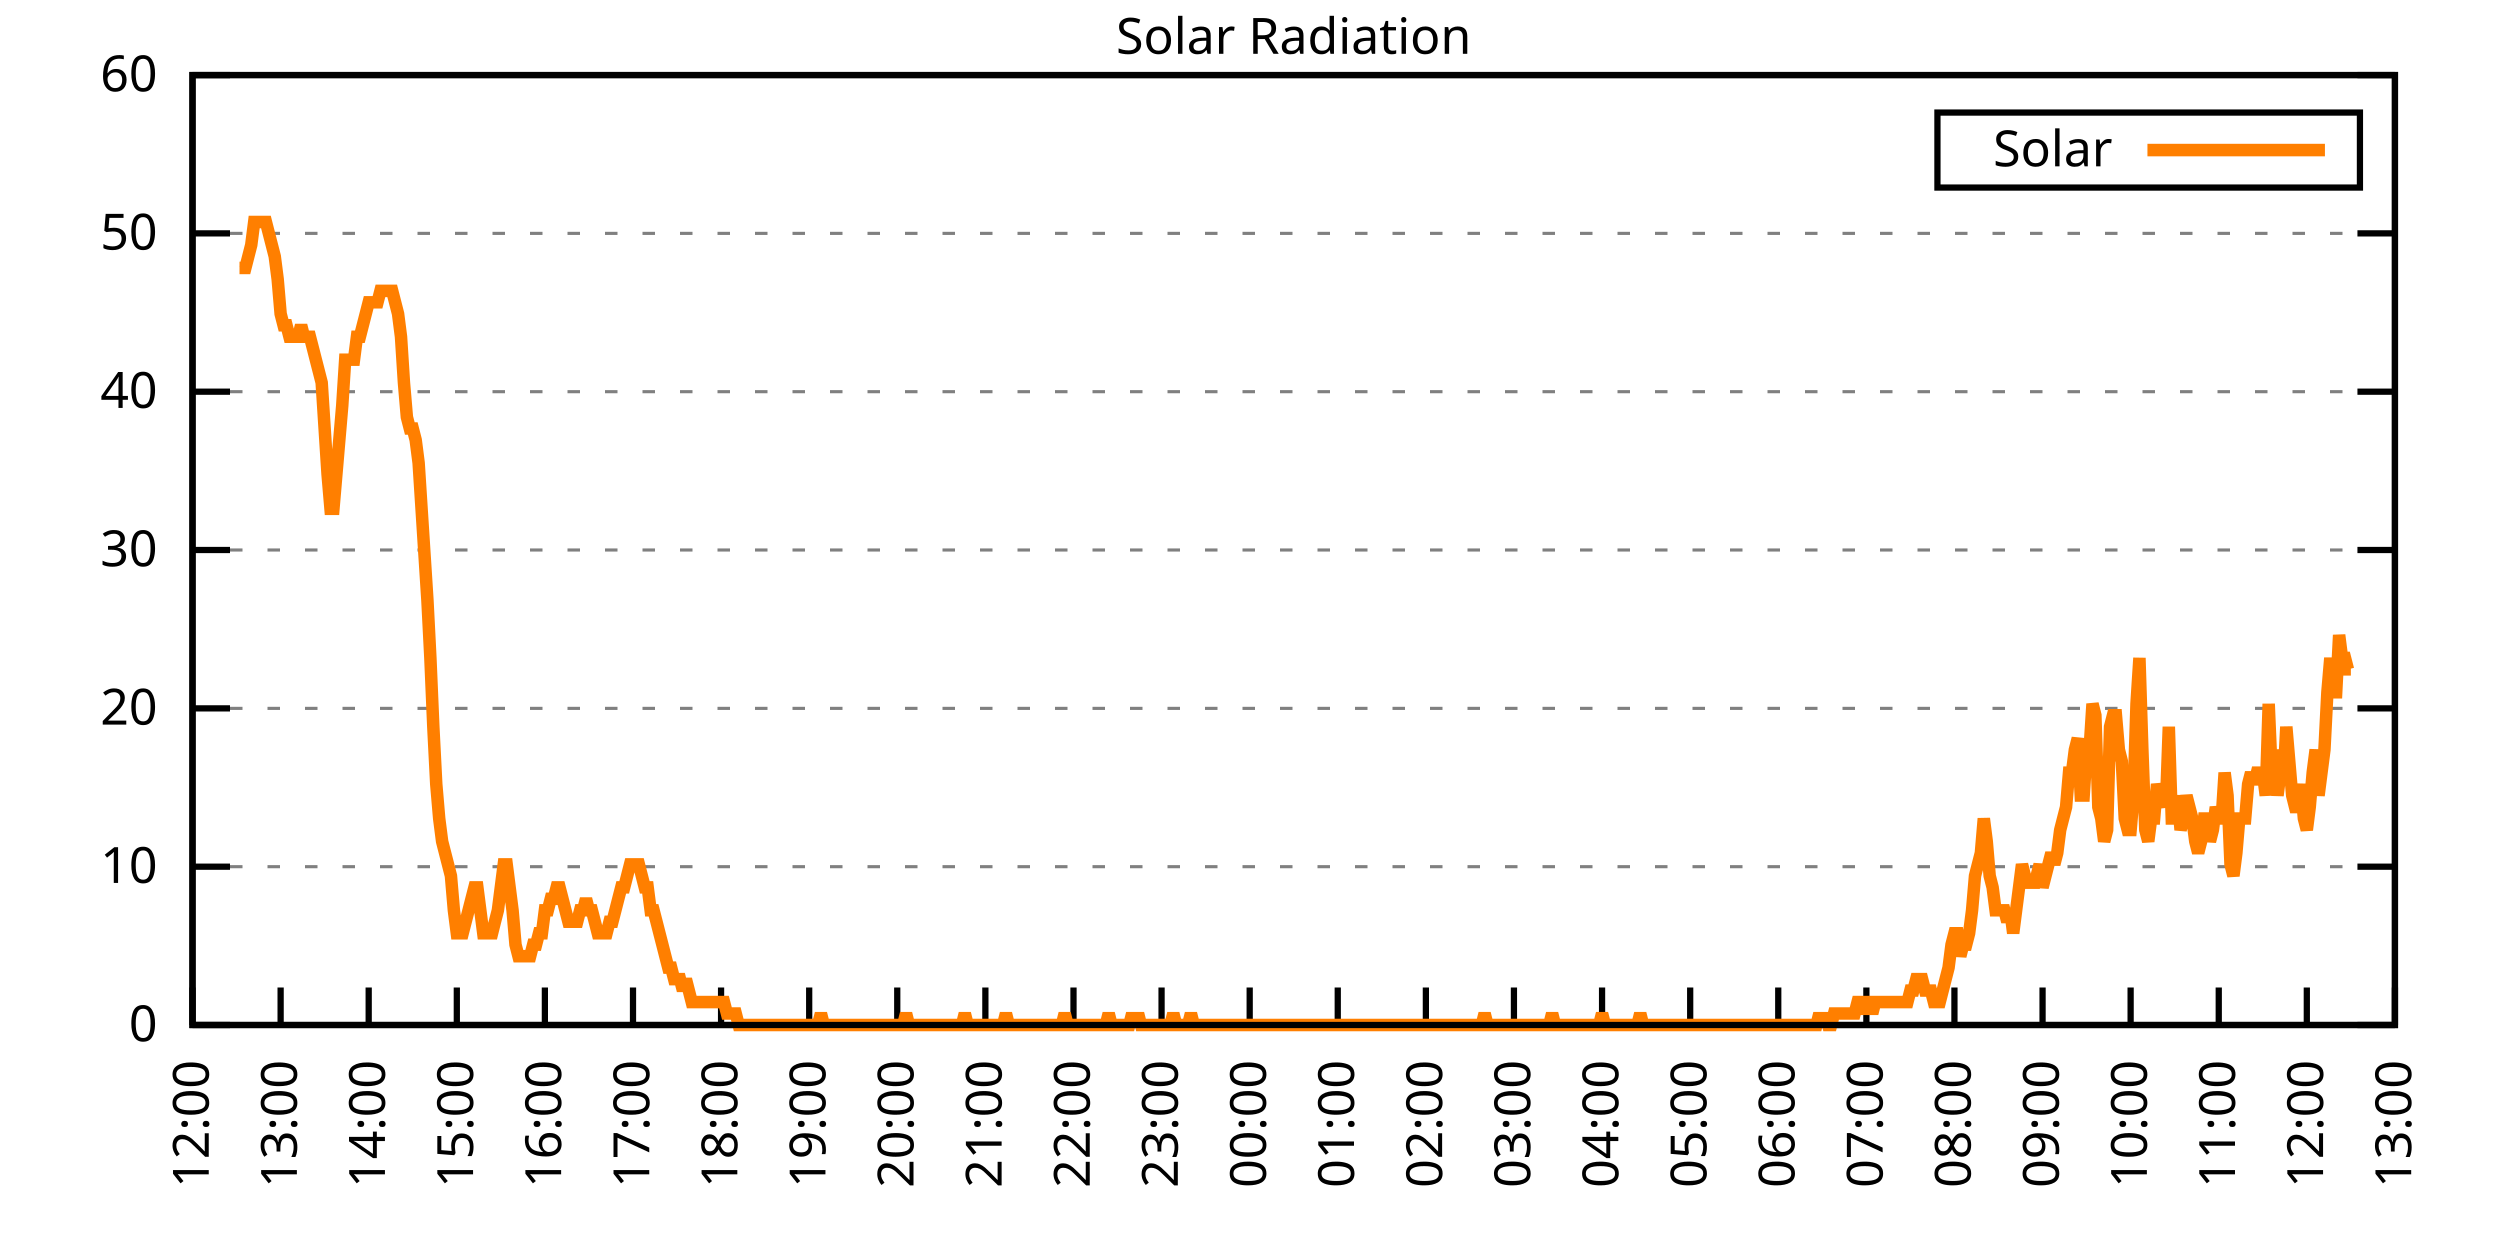
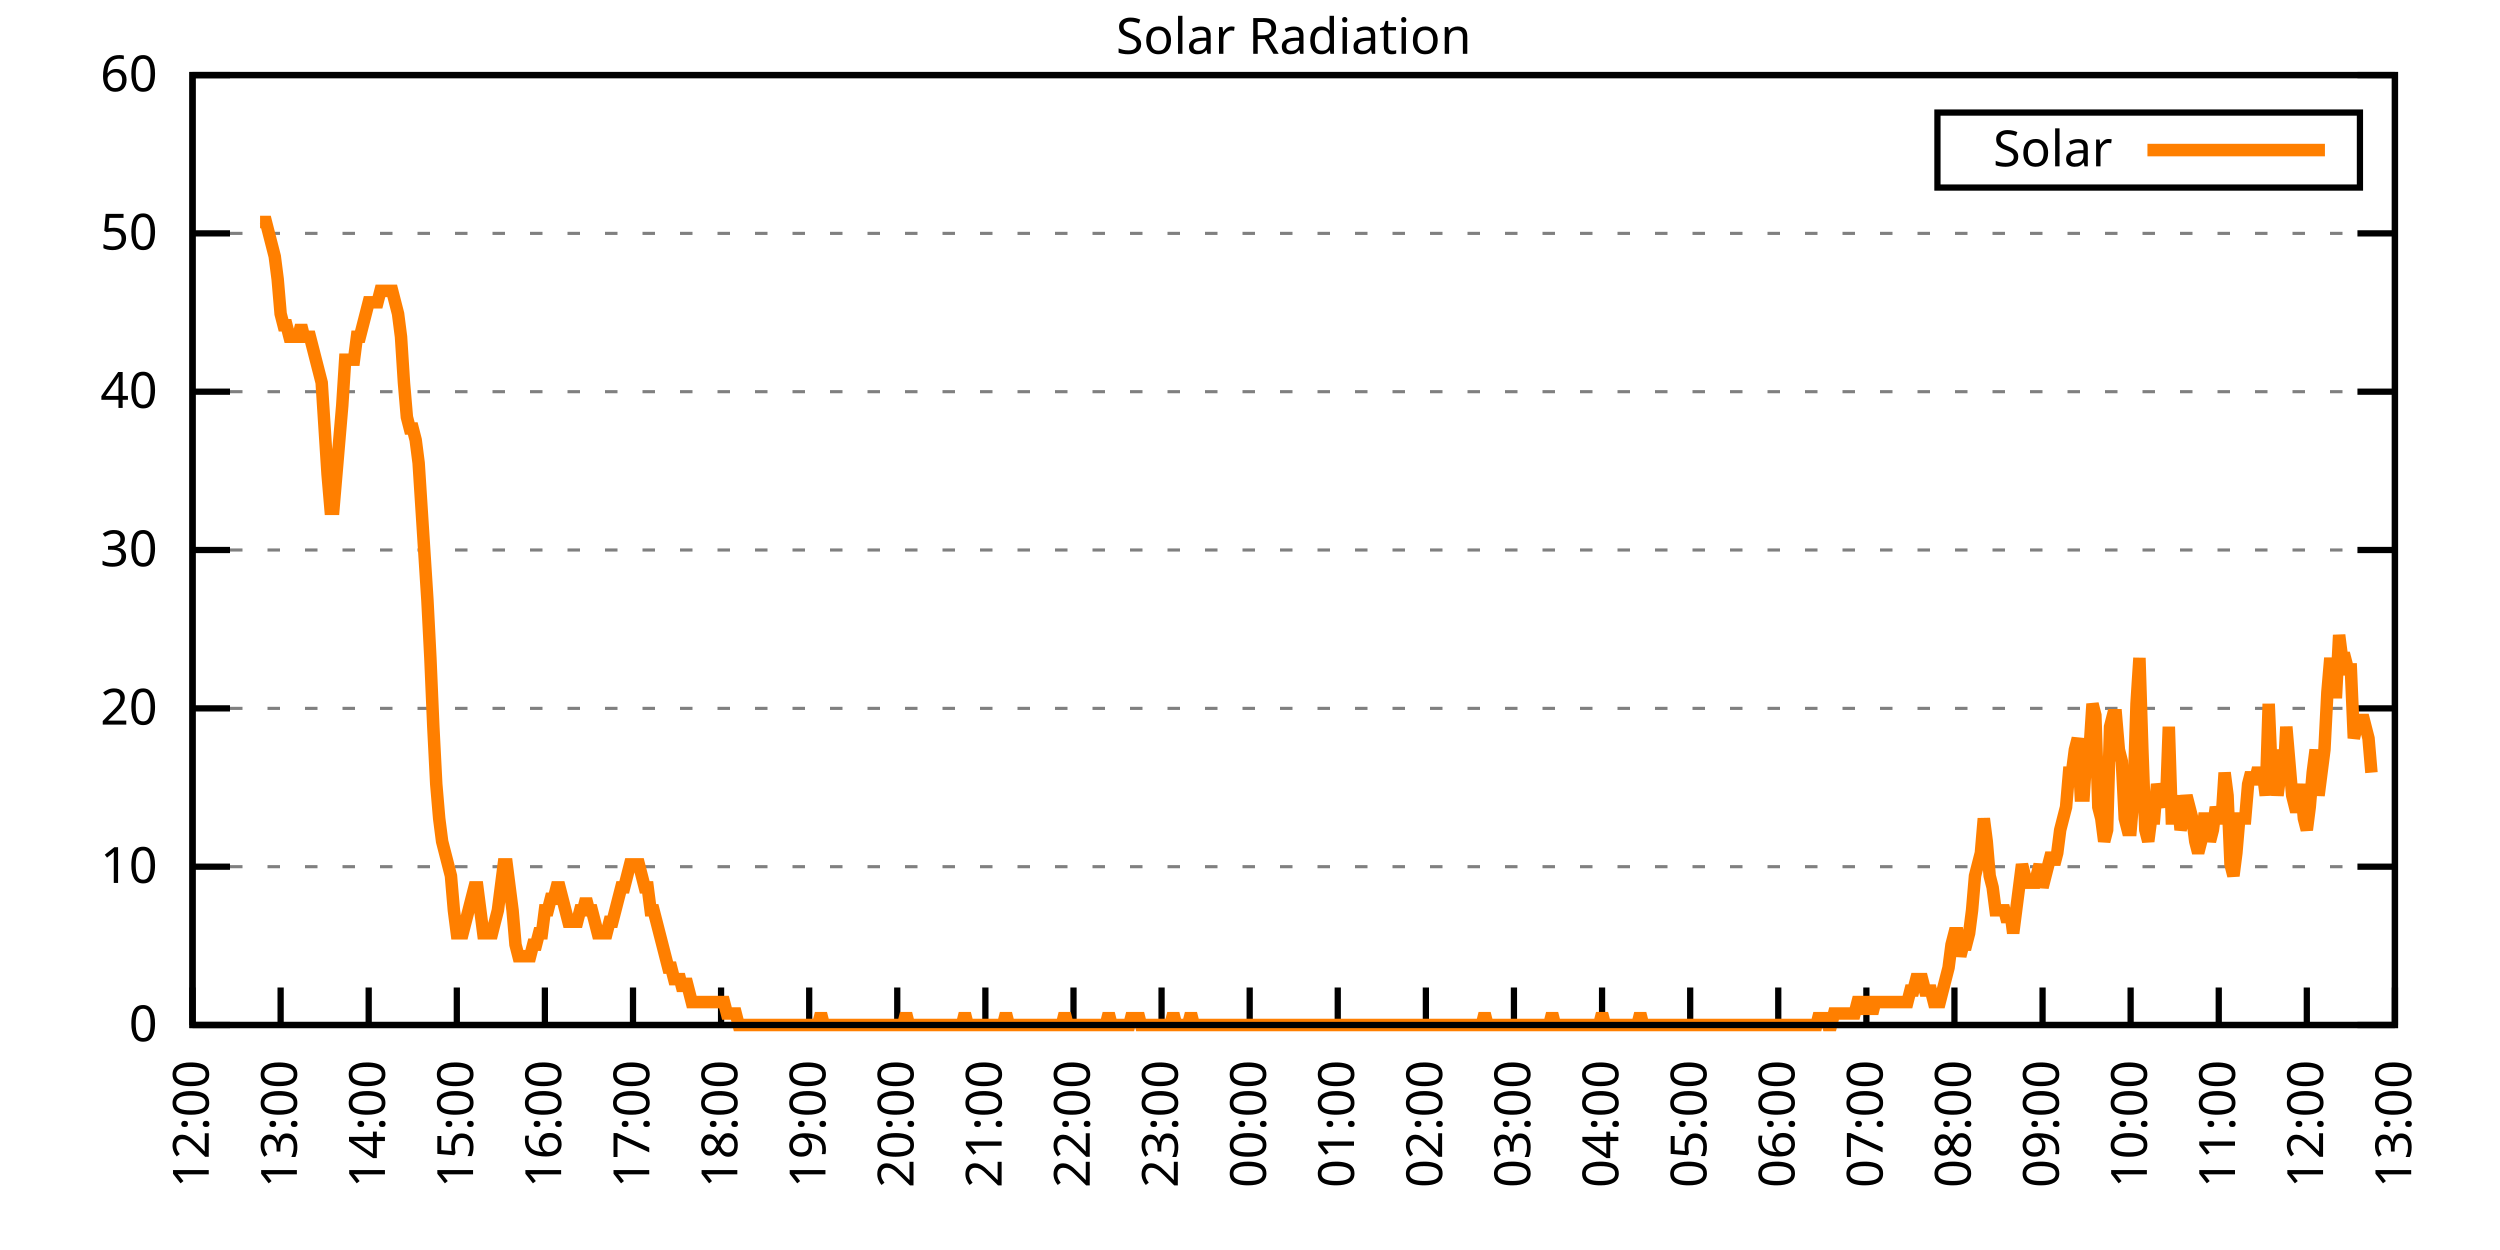
<svg xmlns="http://www.w3.org/2000/svg" xmlns:xlink="http://www.w3.org/1999/xlink" width="400" height="200" viewBox="0 0 400 200">
  <g id="gnuplot_canvas">
    <rect x="0" y="0" width="400" height="200" fill="none" />
    <defs>
      <circle id="gpDot" r="0.5" stroke-width="0.5" stroke="currentColor" />
      <path id="gpPt0" stroke-width="0.333" stroke="currentColor" d="M-1,0 h2 M0,-1 v2" />
      <path id="gpPt1" stroke-width="0.333" stroke="currentColor" d="M-1,-1 L1,1 M1,-1 L-1,1" />
      <path id="gpPt2" stroke-width="0.333" stroke="currentColor" d="M-1,0 L1,0 M0,-1 L0,1 M-1,-1 L1,1 M-1,1 L1,-1" />
      <rect id="gpPt3" stroke-width="0.333" stroke="currentColor" x="-1" y="-1" width="2" height="2" />
      <rect id="gpPt4" stroke-width="0.333" stroke="currentColor" fill="currentColor" x="-1" y="-1" width="2" height="2" />
      <circle id="gpPt5" stroke-width="0.333" stroke="currentColor" cx="0" cy="0" r="1" />
      <use xlink:href="#gpPt5" id="gpPt6" fill="currentColor" stroke="none" />
      <path id="gpPt7" stroke-width="0.333" stroke="currentColor" d="M0,-1.33 L-1.33,0.67 L1.33,0.67 z" />
      <use xlink:href="#gpPt7" id="gpPt8" fill="currentColor" stroke="none" />
      <use xlink:href="#gpPt7" id="gpPt9" stroke="currentColor" transform="rotate(180)" />
      <use xlink:href="#gpPt9" id="gpPt10" fill="currentColor" stroke="none" />
      <use xlink:href="#gpPt3" id="gpPt11" stroke="currentColor" transform="rotate(45)" />
      <use xlink:href="#gpPt11" id="gpPt12" fill="currentColor" stroke="none" />
      <path id="gpPt13" stroke-width="0.333" stroke="currentColor" d="M0,1.330 L1.265,0.411 L0.782,-1.067 L-0.782,-1.076 L-1.265,0.411 z" />
      <use xlink:href="#gpPt13" id="gpPt14" fill="currentColor" stroke="none" />
      <filter id="textbox" filterUnits="objectBoundingBox" x="0" y="0" height="1" width="1">
        <feFlood flood-color="white" flood-opacity="1" result="bgnd" />
        <feComposite in="SourceGraphic" in2="bgnd" operator="atop" />
      </filter>
      <filter id="greybox" filterUnits="objectBoundingBox" x="0" y="0" height="1" width="1">
        <feFlood flood-color="lightgrey" flood-opacity="1" result="grey" />
        <feComposite in="SourceGraphic" in2="grey" operator="atop" />
      </filter>
    </defs>
    <g fill="none" color="white" stroke="currentColor" stroke-width="1.00" stroke-linecap="butt" stroke-linejoin="miter">
</g>
    <g fill="none" color="black" stroke="currentColor" stroke-width="1.00" stroke-linecap="butt" stroke-linejoin="miter">
      <g stroke="none" shape-rendering="crispEdges">
        <polygon fill="rgb(255, 255, 255)" points="30.80,164.00 383.18,164.00 383.18,12.02 30.80,12.02 " />
      </g>
    </g>
    <g fill="none" color="black" stroke="currentColor" stroke-width="1.00" stroke-linecap="butt" stroke-linejoin="miter">
</g>
    <g fill="none" color="black" stroke="black" stroke-width="0.50" stroke-linecap="butt" stroke-linejoin="miter">
</g>
    <g fill="none" color="gray" stroke="currentColor" stroke-width="0.50" stroke-linecap="butt" stroke-linejoin="miter">
      <path stroke="gray" stroke-dasharray="2,4" class="gridline" d="M30.80,164.00 L383.19,164.00  " />
    </g>
    <g fill="none" color="gray" stroke="gray" stroke-width="1.00" stroke-linecap="butt" stroke-linejoin="miter">
</g>
    <g fill="none" color="black" stroke="currentColor" stroke-width="1.00" stroke-linecap="butt" stroke-linejoin="miter">
      <path stroke="black" d="M30.80,164.00 L36.80,164.00 M383.19,164.00 L377.19,164.00  " />
      <g transform="translate(25.20,166.60)" stroke="none" fill="black" font-family="Sans" font-size="8.00" text-anchor="end">
        <text>
          <tspan font-family="Sans"> 0</tspan>
        </text>
      </g>
    </g>
    <g fill="none" color="black" stroke="currentColor" stroke-width="1.00" stroke-linecap="butt" stroke-linejoin="miter">
</g>
    <g fill="none" color="black" stroke="black" stroke-width="0.50" stroke-linecap="butt" stroke-linejoin="miter">
</g>
    <g fill="none" color="gray" stroke="currentColor" stroke-width="0.50" stroke-linecap="butt" stroke-linejoin="miter">
      <path stroke="gray" stroke-dasharray="2,4" class="gridline" d="M30.80,138.67 L383.19,138.67  " />
    </g>
    <g fill="none" color="gray" stroke="gray" stroke-width="1.00" stroke-linecap="butt" stroke-linejoin="miter">
</g>
    <g fill="none" color="black" stroke="currentColor" stroke-width="1.00" stroke-linecap="butt" stroke-linejoin="miter">
      <path stroke="black" d="M30.80,138.67 L36.80,138.67 M383.19,138.67 L377.19,138.67  " />
      <g transform="translate(25.20,141.27)" stroke="none" fill="black" font-family="Sans" font-size="8.00" text-anchor="end">
        <text>
          <tspan font-family="Sans"> 10</tspan>
        </text>
      </g>
    </g>
    <g fill="none" color="black" stroke="currentColor" stroke-width="1.00" stroke-linecap="butt" stroke-linejoin="miter">
</g>
    <g fill="none" color="black" stroke="black" stroke-width="0.50" stroke-linecap="butt" stroke-linejoin="miter">
</g>
    <g fill="none" color="gray" stroke="currentColor" stroke-width="0.50" stroke-linecap="butt" stroke-linejoin="miter">
      <path stroke="gray" stroke-dasharray="2,4" class="gridline" d="M30.80,113.34 L383.19,113.34  " />
    </g>
    <g fill="none" color="gray" stroke="gray" stroke-width="1.00" stroke-linecap="butt" stroke-linejoin="miter">
</g>
    <g fill="none" color="black" stroke="currentColor" stroke-width="1.00" stroke-linecap="butt" stroke-linejoin="miter">
      <path stroke="black" d="M30.80,113.34 L36.80,113.34 M383.19,113.34 L377.19,113.34  " />
      <g transform="translate(25.20,115.94)" stroke="none" fill="black" font-family="Sans" font-size="8.00" text-anchor="end">
        <text>
          <tspan font-family="Sans"> 20</tspan>
        </text>
      </g>
    </g>
    <g fill="none" color="black" stroke="currentColor" stroke-width="1.00" stroke-linecap="butt" stroke-linejoin="miter">
</g>
    <g fill="none" color="black" stroke="black" stroke-width="0.50" stroke-linecap="butt" stroke-linejoin="miter">
</g>
    <g fill="none" color="gray" stroke="currentColor" stroke-width="0.50" stroke-linecap="butt" stroke-linejoin="miter">
      <path stroke="gray" stroke-dasharray="2,4" class="gridline" d="M30.80,88.00 L383.19,88.00  " />
    </g>
    <g fill="none" color="gray" stroke="gray" stroke-width="1.00" stroke-linecap="butt" stroke-linejoin="miter">
</g>
    <g fill="none" color="black" stroke="currentColor" stroke-width="1.00" stroke-linecap="butt" stroke-linejoin="miter">
      <path stroke="black" d="M30.80,88.00 L36.80,88.00 M383.19,88.00 L377.19,88.00  " />
      <g transform="translate(25.20,90.60)" stroke="none" fill="black" font-family="Sans" font-size="8.00" text-anchor="end">
        <text>
          <tspan font-family="Sans"> 30</tspan>
        </text>
      </g>
    </g>
    <g fill="none" color="black" stroke="currentColor" stroke-width="1.00" stroke-linecap="butt" stroke-linejoin="miter">
</g>
    <g fill="none" color="black" stroke="black" stroke-width="0.50" stroke-linecap="butt" stroke-linejoin="miter">
</g>
    <g fill="none" color="gray" stroke="currentColor" stroke-width="0.50" stroke-linecap="butt" stroke-linejoin="miter">
      <path stroke="gray" stroke-dasharray="2,4" class="gridline" d="M30.80,62.67 L383.19,62.67  " />
    </g>
    <g fill="none" color="gray" stroke="gray" stroke-width="1.00" stroke-linecap="butt" stroke-linejoin="miter">
</g>
    <g fill="none" color="black" stroke="currentColor" stroke-width="1.00" stroke-linecap="butt" stroke-linejoin="miter">
      <path stroke="black" d="M30.80,62.67 L36.80,62.67 M383.19,62.67 L377.19,62.67  " />
      <g transform="translate(25.20,65.27)" stroke="none" fill="black" font-family="Sans" font-size="8.00" text-anchor="end">
        <text>
          <tspan font-family="Sans"> 40</tspan>
        </text>
      </g>
    </g>
    <g fill="none" color="black" stroke="currentColor" stroke-width="1.00" stroke-linecap="butt" stroke-linejoin="miter">
</g>
    <g fill="none" color="black" stroke="black" stroke-width="0.50" stroke-linecap="butt" stroke-linejoin="miter">
</g>
    <g fill="none" color="gray" stroke="currentColor" stroke-width="0.50" stroke-linecap="butt" stroke-linejoin="miter">
      <path stroke="gray" stroke-dasharray="2,4" class="gridline" d="M30.80,37.34 L383.19,37.34  " />
    </g>
    <g fill="none" color="gray" stroke="gray" stroke-width="1.00" stroke-linecap="butt" stroke-linejoin="miter">
</g>
    <g fill="none" color="black" stroke="currentColor" stroke-width="1.00" stroke-linecap="butt" stroke-linejoin="miter">
      <path stroke="black" d="M30.80,37.34 L36.80,37.34 M383.19,37.34 L377.19,37.34  " />
      <g transform="translate(25.20,39.94)" stroke="none" fill="black" font-family="Sans" font-size="8.00" text-anchor="end">
        <text>
          <tspan font-family="Sans"> 50</tspan>
        </text>
      </g>
    </g>
    <g fill="none" color="black" stroke="currentColor" stroke-width="1.00" stroke-linecap="butt" stroke-linejoin="miter">
</g>
    <g fill="none" color="black" stroke="black" stroke-width="0.50" stroke-linecap="butt" stroke-linejoin="miter">
</g>
    <g fill="none" color="gray" stroke="currentColor" stroke-width="0.50" stroke-linecap="butt" stroke-linejoin="miter">
      <path stroke="gray" stroke-dasharray="2,4" class="gridline" d="M30.80,12.01 L383.19,12.01  " />
    </g>
    <g fill="none" color="gray" stroke="gray" stroke-width="1.00" stroke-linecap="butt" stroke-linejoin="miter">
</g>
    <g fill="none" color="black" stroke="currentColor" stroke-width="1.00" stroke-linecap="butt" stroke-linejoin="miter">
      <path stroke="black" d="M30.80,12.01 L36.80,12.01 M383.19,12.01 L377.19,12.01  " />
      <g transform="translate(25.20,14.61)" stroke="none" fill="black" font-family="Sans" font-size="8.00" text-anchor="end">
        <text>
          <tspan font-family="Sans"> 60</tspan>
        </text>
      </g>
    </g>
    <g fill="none" color="black" stroke="currentColor" stroke-width="1.00" stroke-linecap="butt" stroke-linejoin="miter">
      <path stroke="black" d="M30.80,164.00 L30.80,158.00  " />
      <g transform="translate(33.40,169.60) rotate(270.00)" stroke="none" fill="black" font-family="Sans" font-size="8.00" text-anchor="end">
        <text>
          <tspan font-family="Sans">12:00</tspan>
        </text>
      </g>
    </g>
    <g fill="none" color="black" stroke="currentColor" stroke-width="1.00" stroke-linecap="butt" stroke-linejoin="miter">
      <path stroke="black" d="M44.90,164.00 L44.90,158.00  " />
      <g transform="translate(47.50,169.60) rotate(270.00)" stroke="none" fill="black" font-family="Sans" font-size="8.00" text-anchor="end">
        <text>
          <tspan font-family="Sans">13:00</tspan>
        </text>
      </g>
    </g>
    <g fill="none" color="black" stroke="currentColor" stroke-width="1.00" stroke-linecap="butt" stroke-linejoin="miter">
      <path stroke="black" d="M58.99,164.00 L58.99,158.00  " />
      <g transform="translate(61.59,169.60) rotate(270.00)" stroke="none" fill="black" font-family="Sans" font-size="8.00" text-anchor="end">
        <text>
          <tspan font-family="Sans">14:00</tspan>
        </text>
      </g>
    </g>
    <g fill="none" color="black" stroke="currentColor" stroke-width="1.00" stroke-linecap="butt" stroke-linejoin="miter">
      <path stroke="black" d="M73.09,164.00 L73.09,158.00  " />
      <g transform="translate(75.69,169.60) rotate(270.00)" stroke="none" fill="black" font-family="Sans" font-size="8.00" text-anchor="end">
        <text>
          <tspan font-family="Sans">15:00</tspan>
        </text>
      </g>
    </g>
    <g fill="none" color="black" stroke="currentColor" stroke-width="1.00" stroke-linecap="butt" stroke-linejoin="miter">
      <path stroke="black" d="M87.18,164.00 L87.18,158.00  " />
      <g transform="translate(89.78,169.60) rotate(270.00)" stroke="none" fill="black" font-family="Sans" font-size="8.00" text-anchor="end">
        <text>
          <tspan font-family="Sans">16:00</tspan>
        </text>
      </g>
    </g>
    <g fill="none" color="black" stroke="currentColor" stroke-width="1.00" stroke-linecap="butt" stroke-linejoin="miter">
      <path stroke="black" d="M101.28,164.00 L101.28,158.00  " />
      <g transform="translate(103.88,169.60) rotate(270.00)" stroke="none" fill="black" font-family="Sans" font-size="8.00" text-anchor="end">
        <text>
          <tspan font-family="Sans">17:00</tspan>
        </text>
      </g>
    </g>
    <g fill="none" color="black" stroke="currentColor" stroke-width="1.00" stroke-linecap="butt" stroke-linejoin="miter">
      <path stroke="black" d="M115.37,164.00 L115.37,158.00  " />
      <g transform="translate(117.97,169.60) rotate(270.00)" stroke="none" fill="black" font-family="Sans" font-size="8.00" text-anchor="end">
        <text>
          <tspan font-family="Sans">18:00</tspan>
        </text>
      </g>
    </g>
    <g fill="none" color="black" stroke="currentColor" stroke-width="1.00" stroke-linecap="butt" stroke-linejoin="miter">
      <path stroke="black" d="M129.47,164.00 L129.47,158.00  " />
      <g transform="translate(132.07,169.60) rotate(270.00)" stroke="none" fill="black" font-family="Sans" font-size="8.00" text-anchor="end">
        <text>
          <tspan font-family="Sans">19:00</tspan>
        </text>
      </g>
    </g>
    <g fill="none" color="black" stroke="currentColor" stroke-width="1.00" stroke-linecap="butt" stroke-linejoin="miter">
      <path stroke="black" d="M143.56,164.00 L143.56,158.00  " />
      <g transform="translate(146.16,169.60) rotate(270.00)" stroke="none" fill="black" font-family="Sans" font-size="8.00" text-anchor="end">
        <text>
          <tspan font-family="Sans">20:00</tspan>
        </text>
      </g>
    </g>
    <g fill="none" color="black" stroke="currentColor" stroke-width="1.00" stroke-linecap="butt" stroke-linejoin="miter">
      <path stroke="black" d="M157.66,164.00 L157.66,158.00  " />
      <g transform="translate(160.26,169.60) rotate(270.00)" stroke="none" fill="black" font-family="Sans" font-size="8.00" text-anchor="end">
        <text>
          <tspan font-family="Sans">21:00</tspan>
        </text>
      </g>
    </g>
    <g fill="none" color="black" stroke="currentColor" stroke-width="1.00" stroke-linecap="butt" stroke-linejoin="miter">
      <path stroke="black" d="M171.76,164.00 L171.76,158.00  " />
      <g transform="translate(174.36,169.60) rotate(270.00)" stroke="none" fill="black" font-family="Sans" font-size="8.00" text-anchor="end">
        <text>
          <tspan font-family="Sans">22:00</tspan>
        </text>
      </g>
    </g>
    <g fill="none" color="black" stroke="currentColor" stroke-width="1.00" stroke-linecap="butt" stroke-linejoin="miter">
      <path stroke="black" d="M185.85,164.00 L185.85,158.00  " />
      <g transform="translate(188.45,169.60) rotate(270.00)" stroke="none" fill="black" font-family="Sans" font-size="8.00" text-anchor="end">
        <text>
          <tspan font-family="Sans">23:00</tspan>
        </text>
      </g>
    </g>
    <g fill="none" color="black" stroke="currentColor" stroke-width="1.00" stroke-linecap="butt" stroke-linejoin="miter">
      <path stroke="black" d="M199.95,164.00 L199.95,158.00  " />
      <g transform="translate(202.55,169.60) rotate(270.00)" stroke="none" fill="black" font-family="Sans" font-size="8.00" text-anchor="end">
        <text>
          <tspan font-family="Sans">00:00</tspan>
        </text>
      </g>
    </g>
    <g fill="none" color="black" stroke="currentColor" stroke-width="1.00" stroke-linecap="butt" stroke-linejoin="miter">
      <path stroke="black" d="M214.04,164.00 L214.04,158.00  " />
      <g transform="translate(216.64,169.60) rotate(270.00)" stroke="none" fill="black" font-family="Sans" font-size="8.00" text-anchor="end">
        <text>
          <tspan font-family="Sans">01:00</tspan>
        </text>
      </g>
    </g>
    <g fill="none" color="black" stroke="currentColor" stroke-width="1.00" stroke-linecap="butt" stroke-linejoin="miter">
      <path stroke="black" d="M228.14,164.00 L228.14,158.00  " />
      <g transform="translate(230.74,169.60) rotate(270.00)" stroke="none" fill="black" font-family="Sans" font-size="8.00" text-anchor="end">
        <text>
          <tspan font-family="Sans">02:00</tspan>
        </text>
      </g>
    </g>
    <g fill="none" color="black" stroke="currentColor" stroke-width="1.00" stroke-linecap="butt" stroke-linejoin="miter">
      <path stroke="black" d="M242.23,164.00 L242.23,158.00  " />
      <g transform="translate(244.83,169.60) rotate(270.00)" stroke="none" fill="black" font-family="Sans" font-size="8.00" text-anchor="end">
        <text>
          <tspan font-family="Sans">03:00</tspan>
        </text>
      </g>
    </g>
    <g fill="none" color="black" stroke="currentColor" stroke-width="1.00" stroke-linecap="butt" stroke-linejoin="miter">
      <path stroke="black" d="M256.33,164.00 L256.33,158.00  " />
      <g transform="translate(258.93,169.60) rotate(270.00)" stroke="none" fill="black" font-family="Sans" font-size="8.00" text-anchor="end">
        <text>
          <tspan font-family="Sans">04:00</tspan>
        </text>
      </g>
    </g>
    <g fill="none" color="black" stroke="currentColor" stroke-width="1.00" stroke-linecap="butt" stroke-linejoin="miter">
      <path stroke="black" d="M270.43,164.00 L270.43,158.00  " />
      <g transform="translate(273.03,169.60) rotate(270.00)" stroke="none" fill="black" font-family="Sans" font-size="8.00" text-anchor="end">
        <text>
          <tspan font-family="Sans">05:00</tspan>
        </text>
      </g>
    </g>
    <g fill="none" color="black" stroke="currentColor" stroke-width="1.00" stroke-linecap="butt" stroke-linejoin="miter">
      <path stroke="black" d="M284.52,164.00 L284.52,158.00  " />
      <g transform="translate(287.12,169.60) rotate(270.00)" stroke="none" fill="black" font-family="Sans" font-size="8.00" text-anchor="end">
        <text>
          <tspan font-family="Sans">06:00</tspan>
        </text>
      </g>
    </g>
    <g fill="none" color="black" stroke="currentColor" stroke-width="1.00" stroke-linecap="butt" stroke-linejoin="miter">
      <path stroke="black" d="M298.62,164.00 L298.62,158.00  " />
      <g transform="translate(301.22,169.60) rotate(270.00)" stroke="none" fill="black" font-family="Sans" font-size="8.00" text-anchor="end">
        <text>
          <tspan font-family="Sans">07:00</tspan>
        </text>
      </g>
    </g>
    <g fill="none" color="black" stroke="currentColor" stroke-width="1.00" stroke-linecap="butt" stroke-linejoin="miter">
      <path stroke="black" d="M312.71,164.00 L312.71,158.00  " />
      <g transform="translate(315.31,169.60) rotate(270.00)" stroke="none" fill="black" font-family="Sans" font-size="8.00" text-anchor="end">
        <text>
          <tspan font-family="Sans">08:00</tspan>
        </text>
      </g>
    </g>
    <g fill="none" color="black" stroke="currentColor" stroke-width="1.00" stroke-linecap="butt" stroke-linejoin="miter">
      <path stroke="black" d="M326.81,164.00 L326.81,158.00  " />
      <g transform="translate(329.41,169.60) rotate(270.00)" stroke="none" fill="black" font-family="Sans" font-size="8.00" text-anchor="end">
        <text>
          <tspan font-family="Sans">09:00</tspan>
        </text>
      </g>
    </g>
    <g fill="none" color="black" stroke="currentColor" stroke-width="1.00" stroke-linecap="butt" stroke-linejoin="miter">
      <path stroke="black" d="M340.90,164.00 L340.90,158.00  " />
      <g transform="translate(343.50,169.60) rotate(270.00)" stroke="none" fill="black" font-family="Sans" font-size="8.00" text-anchor="end">
        <text>
          <tspan font-family="Sans">10:00</tspan>
        </text>
      </g>
    </g>
    <g fill="none" color="black" stroke="currentColor" stroke-width="1.00" stroke-linecap="butt" stroke-linejoin="miter">
      <path stroke="black" d="M355.00,164.00 L355.00,158.00  " />
      <g transform="translate(357.60,169.60) rotate(270.00)" stroke="none" fill="black" font-family="Sans" font-size="8.00" text-anchor="end">
        <text>
          <tspan font-family="Sans">11:00</tspan>
        </text>
      </g>
    </g>
    <g fill="none" color="black" stroke="currentColor" stroke-width="1.00" stroke-linecap="butt" stroke-linejoin="miter">
      <path stroke="black" d="M369.09,164.00 L369.09,158.00  " />
      <g transform="translate(371.69,169.60) rotate(270.00)" stroke="none" fill="black" font-family="Sans" font-size="8.00" text-anchor="end">
        <text>
          <tspan font-family="Sans">12:00</tspan>
        </text>
      </g>
    </g>
    <g fill="none" color="black" stroke="currentColor" stroke-width="1.00" stroke-linecap="butt" stroke-linejoin="miter">
      <path stroke="black" d="M383.19,164.00 L383.19,158.00  " />
      <g transform="translate(385.79,169.60) rotate(270.00)" stroke="none" fill="black" font-family="Sans" font-size="8.00" text-anchor="end">
        <text>
          <tspan font-family="Sans">13:00</tspan>
        </text>
      </g>
    </g>
    <g fill="none" color="black" stroke="currentColor" stroke-width="1.00" stroke-linecap="butt" stroke-linejoin="miter">
</g>
    <g fill="none" color="black" stroke="currentColor" stroke-width="1.00" stroke-linecap="butt" stroke-linejoin="miter">
      <path stroke="black" d="M30.80,12.01 L30.80,164.00 L383.19,164.00 L383.19,12.01 L30.80,12.01 Z  " />
    </g>
    <g fill="none" color="black" stroke="currentColor" stroke-width="1.00" stroke-linecap="butt" stroke-linejoin="miter">
</g>
    <g fill="none" color="black" stroke="currentColor" stroke-width="1.00" stroke-linecap="butt" stroke-linejoin="miter">
      <path stroke="black" d="M309.99,30.01 L309.99,18.01 L377.59,18.01 L377.59,30.01 L309.99,30.01 Z  " />
    </g>
    <g id="Solar_Radiation_plot_1">
      <g fill="none" color="white" stroke="black" stroke-width="2.00" stroke-linecap="butt" stroke-linejoin="miter">
</g>
      <g fill="none" color="black" stroke="currentColor" stroke-width="2.00" stroke-linecap="butt" stroke-linejoin="miter">
        <g transform="translate(337.99,26.61)" stroke="none" fill="black" font-family="Sans" font-size="8.00" text-anchor="end">
          <text>
            <tspan font-family="Sans">Solar</tspan>
          </text>
        </g>
      </g>
      <g fill="none" color="black" stroke="currentColor" stroke-width="2.00" stroke-linecap="butt" stroke-linejoin="miter">
-         <path stroke="rgb(255, 127,   0)" d="M343.59,24.01 L371.99,24.01 M38.32,42.87 L38.79,42.87 L39.26,42.87 L39.73,41.03 L40.20,39.19 L40.67,35.52   L41.14,35.52 L41.61,35.52 L42.08,35.52 L42.55,35.52 L43.02,37.36 L43.49,39.19 L43.96,41.03 L44.43,44.70   L44.90,50.21 L45.37,52.04 L45.84,52.04 L46.31,53.88 L46.78,53.88 L47.24,53.88 L47.71,53.88 L48.18,52.04   L48.65,53.88 L49.12,53.88 L49.59,53.88 L50.06,55.71 L50.53,57.55 L51.00,59.38 L51.47,61.22 L51.94,68.56   L52.41,75.90 L52.88,81.41 L53.35,81.41 L53.82,75.90 L54.29,70.40 L54.76,64.89 L55.23,57.55 L55.70,57.55   L56.17,57.55 L56.64,57.55 L57.11,53.88 L57.58,53.88 L58.05,52.04 L58.52,50.21 L58.99,48.37 L59.46,48.37   L59.93,48.37 L60.40,48.37 L60.87,46.54 L61.34,46.54 L61.81,46.54 L62.28,46.54 L62.75,46.54 L63.22,48.37   L63.69,50.21 L64.16,53.88 L64.63,61.22 L65.10,66.73 L65.57,68.56 L66.04,68.56 L66.51,70.40 L66.98,74.07   L67.45,81.41 L67.92,88.75 L68.39,96.09 L68.86,105.27 L69.33,116.28 L69.80,125.46 L70.27,130.96 L70.74,134.63   L71.21,136.47 L71.68,138.30 L72.15,140.14 L72.62,145.65 L73.09,149.32 L73.56,149.32 L74.03,149.32 L74.50,147.48   L74.97,145.65 L75.44,143.81 L75.91,141.98 L76.38,141.98 L76.85,145.65 L77.32,149.32 L77.79,149.32 L78.26,149.32   L78.73,149.32 L79.19,147.48 L79.66,145.65 L80.13,141.98 L80.60,138.30 L81.07,138.30 L81.54,141.98 L82.01,145.65   L82.48,151.15 L82.95,152.99 L83.42,152.99 L83.89,152.99 L84.36,152.99 L84.83,152.99 L85.30,151.15 L85.77,151.15   L86.24,149.32 L86.71,149.32 L87.18,145.65 L87.65,145.65 L88.12,143.81 L88.59,143.81 L89.06,141.98 L89.53,141.98   L90.00,143.81 L90.47,145.65 L90.94,147.48 L91.41,147.48 L91.88,147.48 L92.35,147.48 L92.82,145.65 L93.29,145.65   L93.76,143.81 L94.23,145.65 L94.70,145.65 L95.17,147.48 L95.64,149.32 L96.11,149.32 L96.58,149.32 L97.05,149.32   L97.52,147.48 L97.99,147.48 L98.46,145.65 L98.93,143.81 L99.40,141.98 L99.87,141.98 L100.34,140.14 L100.81,138.30   L101.28,138.30 L101.75,138.30 L102.22,138.30 L102.69,140.14 L103.16,141.98 L103.63,141.98 L104.10,145.65 L104.57,145.65   L105.04,147.48 L105.51,149.32 L105.98,151.15 L106.45,152.99 L106.92,154.82 L107.39,154.82 L107.86,156.66 L108.33,156.66   L108.80,156.66 L109.27,158.49 L109.74,156.66 L110.21,158.49 L110.68,160.33 L111.14,160.33 L111.61,160.33 L112.08,160.33   L112.55,160.33 L113.02,160.33 L113.49,160.33 L113.96,160.33 L114.43,160.33 L114.90,160.33 L115.37,160.33 L115.84,160.33   L116.31,162.16 L116.78,162.16 L117.25,162.16 L117.72,162.16 L118.19,164.00 L118.66,164.00 L119.13,164.00 L119.60,164.00   L120.07,164.00 L120.54,164.00 L121.01,164.00 L121.48,164.00 L121.95,164.00 L122.42,164.00 L122.89,164.00 L123.36,164.00   L123.83,164.00 L124.30,164.00 L124.77,164.00 L125.24,164.00 L125.71,164.00 L126.18,164.00 L126.65,164.00 L127.12,164.00   L127.59,164.00 L128.06,164.00 L128.53,164.00 L129.00,164.00 L129.47,164.00 L129.94,164.00 L130.41,164.00 L130.88,164.00   L131.35,162.16 L131.82,164.00 L132.29,164.00 L132.76,164.00 L133.23,164.00 L133.70,164.00 L134.17,164.00 L134.64,164.00   L135.11,164.00 L135.58,164.00 L136.05,164.00 L136.52,164.00 L136.99,164.00 L137.46,164.00 L137.93,164.00 L138.40,164.00   L138.87,164.00 L139.34,164.00 L139.81,164.00 L140.28,164.00 L140.75,164.00 L141.22,164.00 L141.69,164.00 L142.16,164.00   L142.63,164.00 L143.09,164.00 L143.56,164.00 L144.03,164.00 L144.50,164.00 L144.97,162.16 L145.44,164.00 L145.91,164.00   L146.38,164.00 L146.85,164.00 L147.32,164.00 L147.79,164.00 L148.26,164.00 L148.73,164.00 L149.20,164.00 L149.67,164.00   L150.14,164.00 L150.61,164.00 L151.08,164.00 L151.55,164.00 L152.02,164.00 L152.49,164.00 L152.96,164.00 L153.43,164.00   L153.90,164.00 L154.37,162.16 L154.84,164.00 L155.31,164.00 L155.78,164.00 L156.25,164.00 L156.72,164.00 L157.19,164.00   L157.66,164.00 L158.13,164.00 L158.60,164.00 L159.07,164.00 L159.54,164.00 L160.01,164.00 L160.48,164.00 L160.95,162.16   L161.42,164.00 L161.89,164.00 L162.36,164.00 L162.83,164.00 L163.30,164.00 L163.77,164.00 L164.24,164.00 L164.71,164.00   L165.18,164.00 L165.65,164.00 L166.12,164.00 L166.59,164.00 L167.06,164.00 L167.53,164.00 L168.00,164.00 L168.47,164.00   L168.94,164.00 L169.41,164.00 L169.88,164.00 L170.35,162.16 L170.82,164.00 L171.29,164.00 L171.76,164.00 L172.23,164.00   L172.70,164.00 L173.17,164.00 L173.64,164.00 L174.11,164.00 L174.58,164.00 L175.04,164.00 L175.51,164.00 L175.98,164.00   L176.45,164.00 L176.92,164.00 L177.39,162.16 L177.86,164.00 L178.33,164.00 L178.80,164.00 L179.27,164.00 L179.74,164.00   L180.21,164.00 L180.68,164.00 L181.15,162.16 L181.62,164.00 L182.09,162.16 L182.56,164.00 L183.03,164.00 L183.50,164.00   L183.97,164.00 L184.44,164.00 L184.91,164.00 L185.38,164.00 L185.85,164.00 L186.32,164.00 L186.79,164.00 L187.26,164.00   L187.73,162.16 L188.20,164.00 L188.67,164.00 L189.14,164.00 L189.61,164.00 L190.08,164.00 L190.55,162.16 L191.02,164.00   L191.49,164.00 L191.96,164.00 L192.43,164.00 L192.90,164.00 L193.37,164.00 L193.84,164.00 L194.31,164.00 L194.78,164.00   L195.25,164.00 L195.72,164.00 L196.19,164.00 L196.66,164.00 L197.13,164.00 L197.60,164.00 L198.07,164.00 L198.54,164.00   L199.01,164.00 L199.48,164.00 L199.95,164.00 L200.42,164.00 L200.89,164.00 L201.36,164.00 L201.83,164.00 L202.30,164.00   L202.77,164.00 L203.24,164.00 L203.71,164.00 L204.18,164.00 L204.65,164.00 L205.12,164.00 L205.59,164.00 L206.06,164.00   L206.53,164.00 L207.00,164.00 L207.46,164.00 L207.93,164.00 L208.40,164.00 L208.87,164.00 L209.34,164.00 L209.81,164.00   L210.28,164.00 L210.75,164.00 L211.22,164.00 L211.69,164.00 L212.16,164.00 L212.63,164.00 L213.10,164.00 L213.57,164.00   L214.04,164.00 L214.51,164.00 L214.98,164.00 L215.45,164.00 L215.92,164.00 L216.39,164.00 L216.86,164.00 L217.33,164.00   L217.80,164.00 L218.27,164.00 L218.74,164.00 L219.21,164.00 L219.68,164.00 L220.15,164.00 L220.62,164.00 L221.09,164.00   L221.56,164.00 L222.03,164.00 L222.50,164.00 L222.97,164.00 L223.44,164.00 L223.91,164.00 L224.38,164.00 L224.85,164.00   L225.32,164.00 L225.79,164.00 L226.26,164.00 L226.73,164.00 L227.20,164.00 L227.67,164.00 L228.14,164.00 L228.61,164.00   L229.08,164.00 L229.55,164.00 L230.02,164.00 L230.49,164.00 L230.96,164.00 L231.43,164.00 L231.90,164.00 L232.37,164.00   L232.84,164.00 L233.31,164.00 L233.78,164.00 L234.25,164.00 L234.72,164.00 L235.19,164.00 L235.66,164.00 L236.13,164.00   L236.60,164.00 L237.07,164.00 L237.54,162.16 L238.01,164.00 L238.48,164.00 L238.95,164.00 L239.41,164.00 L239.88,164.00   L240.35,164.00 L240.82,164.00 L241.29,164.00 L241.76,164.00 L242.23,164.00 L242.70,164.00 L243.17,164.00 L243.64,164.00   L244.11,164.00 L244.58,164.00 L245.05,164.00 L245.52,164.00 L245.99,164.00 L246.46,164.00 L246.93,164.00 L247.40,164.00   L247.87,164.00 L248.34,162.16 L248.81,164.00 L249.28,164.00 L249.75,164.00 L250.22,164.00 L250.69,164.00 L251.16,164.00   L251.63,164.00 L252.10,164.00 L252.57,164.00 L253.04,164.00 L253.51,164.00 L253.98,164.00 L254.45,164.00 L254.92,164.00   L255.39,164.00 L255.86,164.00 L256.33,162.16 L256.80,164.00 L257.27,164.00 L257.74,164.00 L258.21,164.00 L258.68,164.00   L259.15,164.00 L259.62,164.00 L260.09,164.00 L260.56,164.00 L261.03,164.00 L261.50,164.00 L261.97,164.00 L262.44,162.16   L262.91,164.00 L263.38,164.00 L263.85,164.00 L264.32,164.00 L264.79,164.00 L265.26,164.00 L265.73,164.00 L266.20,164.00   L266.67,164.00 L267.14,164.00 L267.61,164.00 L268.08,164.00 L268.55,164.00 L269.02,164.00 L269.49,164.00 L269.96,164.00   L270.43,164.00 L270.90,164.00 L271.36,164.00 L271.83,164.00 L272.30,164.00 L272.77,164.00 L273.24,164.00 L273.71,164.00   L274.18,164.00 L274.65,164.00 L275.12,164.00 L275.59,164.00 L276.06,164.00 L276.53,164.00 L277.00,164.00 L277.47,164.00   L277.94,164.00 L278.41,164.00 L278.88,164.00 L279.35,164.00 L279.82,164.00 L280.29,164.00 L280.76,164.00 L281.23,164.00   L281.70,164.00 L282.17,164.00 L282.64,164.00 L283.11,164.00 L283.58,164.00 L284.05,164.00 L284.52,164.00 L284.99,164.00   L285.46,164.00 L285.93,164.00 L286.40,164.00 L286.87,164.00 L287.34,164.00 L287.81,164.00 L288.28,164.00 L288.75,164.00   L289.22,164.00 L289.69,164.00 L290.16,164.00 L290.63,164.00 L291.10,162.16 L291.57,164.00 L292.04,162.16 L292.51,164.00   L292.98,164.00 L293.45,162.16 L293.92,162.16 L294.39,162.16 L294.86,162.16 L295.33,162.16 L295.80,162.16 L296.27,162.16   L296.74,162.16 L297.21,160.33 L297.68,160.33 L298.15,162.16 L298.62,160.33 L299.09,160.33 L299.56,162.16 L300.03,160.33   L300.50,160.33 L300.97,160.33 L301.44,160.33 L301.91,160.33 L302.38,160.33 L302.85,160.33 L303.31,160.33 L303.78,160.33   L304.25,160.33 L304.72,160.33 L305.19,160.33 L305.66,158.49 L306.13,158.49 L306.60,156.66 L307.07,156.66 L307.54,156.66   L308.01,158.49 L308.48,158.49 L308.95,158.49 L309.42,160.33 L309.89,160.33 L310.36,160.33 L310.83,158.49 L311.30,156.66   L311.77,154.82 L312.24,151.15 L312.71,149.32 L313.18,149.32 L313.65,152.99 L314.12,151.15 L314.59,151.15 L315.06,149.32   L315.53,145.65 L316.00,140.14 L316.47,138.30 L316.94,136.47 L317.41,130.96 L317.88,134.63 L318.35,140.14 L318.82,141.98   L319.29,145.65 L319.76,145.65 L320.23,145.65 L320.70,145.65 L321.17,147.48 L321.64,145.65 L322.11,149.32 L322.58,145.65   L323.05,141.98 L323.52,138.30 L323.99,140.14 L324.46,141.98 L324.93,140.14 L325.40,141.98 L325.87,140.14 L326.34,138.30   L326.81,141.98 L327.28,140.14 L327.75,138.30 L328.22,136.47 L328.69,138.30 L329.16,136.47 L329.63,132.80 L330.10,130.96   L330.57,129.13 L331.04,123.62 L331.51,123.62 L331.98,119.95 L332.45,118.12 L332.92,127.29 L333.39,127.29 L333.86,119.95   L334.33,119.95 L334.80,112.61 L335.26,114.44 L335.73,129.13 L336.20,130.96 L336.67,134.63 L337.14,132.80 L337.61,116.28   L338.08,114.44 L338.55,114.44 L339.02,119.95 L339.49,121.79 L339.96,130.96 L340.43,132.80 L340.90,132.80 L341.37,127.29   L341.84,112.61 L342.31,105.27 L342.78,119.95 L343.25,132.80 L343.72,134.63 L344.19,130.96 L344.66,130.96 L345.13,125.46   L345.60,127.29 L346.07,127.29 L346.54,129.13 L347.01,116.28 L347.48,130.96 L347.95,130.96 L348.42,127.29 L348.89,132.80   L349.36,130.96 L349.83,127.29 L350.30,129.13 L350.77,130.96 L351.24,134.63 L351.71,136.47 L352.18,134.63 L352.65,130.96   L353.12,130.96 L353.59,134.63 L354.06,132.80 L354.53,129.13 L355.00,130.96 L355.47,130.96 L355.94,123.62 L356.41,127.29   L356.88,138.30 L357.35,140.14 L357.82,136.47 L358.29,130.96 L358.76,130.96 L359.23,130.96 L359.70,125.46 L360.17,123.62   L360.64,125.46 L361.11,123.62 L361.58,123.62 L362.05,123.62 L362.52,127.29 L362.99,112.61 L363.46,123.62 L363.93,119.95   L364.40,127.29 L364.87,123.62 L365.34,125.46 L365.81,116.28 L366.28,121.79 L366.75,127.29 L367.21,129.13 L367.68,129.13   L368.15,125.46 L368.62,130.96 L369.09,132.80 L369.56,129.13 L370.03,123.62 L370.50,119.95 L370.97,127.29 L371.44,123.62   L371.91,119.95 L372.38,110.77 L372.85,105.27 L373.32,110.77 L373.79,110.77 L374.26,101.60 L374.73,105.27 L375.20,105.27   L375.67,107.10 L376.14,107.10  " />
+         <path stroke="rgb(255, 127,   0)" d="M343.59,24.01 L371.99,24.01 M41.61,35.52 L42.08,35.52 L42.55,35.52 L43.02,37.36 L43.49,39.19 L43.96,41.03   L44.43,44.70 L44.90,50.21 L45.37,52.04 L45.84,52.04 L46.31,53.88 L46.78,53.88 L47.24,53.88 L47.71,53.88   L48.18,52.04 L48.65,53.88 L49.12,53.88 L49.59,53.88 L50.06,55.71 L50.53,57.55 L51.00,59.38 L51.47,61.22   L51.94,68.56 L52.41,75.90 L52.88,81.41 L53.35,81.41 L53.82,75.90 L54.29,70.40 L54.76,64.89 L55.23,57.55   L55.70,57.55 L56.17,57.55 L56.64,57.55 L57.11,53.88 L57.58,53.88 L58.05,52.04 L58.52,50.21 L58.99,48.37   L59.46,48.37 L59.93,48.37 L60.40,48.37 L60.87,46.54 L61.34,46.54 L61.81,46.54 L62.28,46.54 L62.75,46.54   L63.22,48.37 L63.69,50.21 L64.16,53.88 L64.63,61.22 L65.10,66.73 L65.57,68.56 L66.04,68.56 L66.51,70.40   L66.98,74.07 L67.45,81.41 L67.92,88.75 L68.39,96.09 L68.86,105.27 L69.33,116.28 L69.80,125.46 L70.27,130.96   L70.74,134.63 L71.21,136.47 L71.68,138.30 L72.15,140.14 L72.62,145.65 L73.09,149.32 L73.56,149.32 L74.03,149.32   L74.50,147.48 L74.97,145.65 L75.44,143.81 L75.91,141.98 L76.38,141.98 L76.85,145.65 L77.32,149.32 L77.79,149.32   L78.26,149.32 L78.73,149.32 L79.19,147.48 L79.66,145.65 L80.13,141.98 L80.60,138.30 L81.07,138.30 L81.54,141.98   L82.01,145.65 L82.48,151.15 L82.95,152.99 L83.42,152.99 L83.89,152.99 L84.36,152.99 L84.83,152.99 L85.30,151.15   L85.77,151.15 L86.24,149.32 L86.71,149.32 L87.18,145.65 L87.65,145.65 L88.12,143.81 L88.59,143.81 L89.06,141.98   L89.53,141.98 L90.00,143.81 L90.47,145.65 L90.94,147.48 L91.41,147.48 L91.88,147.48 L92.35,147.48 L92.82,145.65   L93.29,145.65 L93.76,143.81 L94.23,145.65 L94.70,145.65 L95.17,147.48 L95.64,149.32 L96.11,149.32 L96.58,149.32   L97.05,149.32 L97.52,147.48 L97.99,147.48 L98.46,145.65 L98.93,143.81 L99.40,141.98 L99.87,141.98 L100.34,140.14   L100.81,138.30 L101.28,138.30 L101.75,138.30 L102.22,138.30 L102.69,140.14 L103.16,141.98 L103.63,141.98 L104.10,145.65   L104.57,145.65 L105.04,147.48 L105.51,149.32 L105.98,151.15 L106.45,152.99 L106.92,154.82 L107.39,154.82 L107.86,156.66   L108.33,156.66 L108.80,156.66 L109.27,158.49 L109.74,156.66 L110.21,158.49 L110.68,160.33 L111.14,160.33 L111.61,160.33   L112.08,160.33 L112.55,160.33 L113.02,160.33 L113.49,160.33 L113.96,160.33 L114.43,160.33 L114.90,160.33 L115.37,160.33   L115.84,160.33 L116.31,162.16 L116.78,162.16 L117.25,162.16 L117.72,162.16 L118.19,164.00 L118.66,164.00 L119.13,164.00   L119.60,164.00 L120.07,164.00 L120.54,164.00 L121.01,164.00 L121.48,164.00 L121.95,164.00 L122.42,164.00 L122.89,164.00   L123.36,164.00 L123.83,164.00 L124.30,164.00 L124.77,164.00 L125.24,164.00 L125.71,164.00 L126.18,164.00 L126.65,164.00   L127.12,164.00 L127.59,164.00 L128.06,164.00 L128.53,164.00 L129.00,164.00 L129.47,164.00 L129.94,164.00 L130.41,164.00   L130.88,164.00 L131.35,162.16 L131.82,164.00 L132.29,164.00 L132.76,164.00 L133.23,164.00 L133.70,164.00 L134.17,164.00   L134.64,164.00 L135.11,164.00 L135.58,164.00 L136.05,164.00 L136.52,164.00 L136.99,164.00 L137.46,164.00 L137.93,164.00   L138.40,164.00 L138.87,164.00 L139.34,164.00 L139.81,164.00 L140.28,164.00 L140.75,164.00 L141.22,164.00 L141.69,164.00   L142.16,164.00 L142.63,164.00 L143.09,164.00 L143.56,164.00 L144.03,164.00 L144.50,164.00 L144.97,162.16 L145.44,164.00   L145.91,164.00 L146.38,164.00 L146.85,164.00 L147.32,164.00 L147.79,164.00 L148.26,164.00 L148.73,164.00 L149.20,164.00   L149.67,164.00 L150.14,164.00 L150.61,164.00 L151.08,164.00 L151.55,164.00 L152.02,164.00 L152.49,164.00 L152.96,164.00   L153.43,164.00 L153.90,164.00 L154.37,162.16 L154.84,164.00 L155.31,164.00 L155.78,164.00 L156.25,164.00 L156.72,164.00   L157.19,164.00 L157.66,164.00 L158.13,164.00 L158.60,164.00 L159.07,164.00 L159.54,164.00 L160.01,164.00 L160.48,164.00   L160.95,162.16 L161.42,164.00 L161.89,164.00 L162.36,164.00 L162.83,164.00 L163.30,164.00 L163.77,164.00 L164.24,164.00   L164.71,164.00 L165.18,164.00 L165.65,164.00 L166.12,164.00 L166.59,164.00 L167.06,164.00 L167.53,164.00 L168.00,164.00   L168.47,164.00 L168.94,164.00 L169.41,164.00 L169.88,164.00 L170.35,162.16 L170.82,164.00 L171.29,164.00 L171.76,164.00   L172.23,164.00 L172.70,164.00 L173.17,164.00 L173.64,164.00 L174.11,164.00 L174.58,164.00 L175.04,164.00 L175.51,164.00   L175.98,164.00 L176.45,164.00 L176.92,164.00 L177.39,162.16 L177.86,164.00 L178.33,164.00 L178.80,164.00 L179.27,164.00   L179.74,164.00 L180.21,164.00 L180.68,164.00 L181.15,162.16 L181.62,164.00 L182.09,162.16 L182.56,164.00 L183.03,164.00   L183.50,164.00 L183.97,164.00 L184.44,164.00 L184.91,164.00 L185.38,164.00 L185.85,164.00 L186.32,164.00 L186.79,164.00   L187.26,164.00 L187.73,162.16 L188.20,164.00 L188.67,164.00 L189.14,164.00 L189.61,164.00 L190.08,164.00 L190.55,162.16   L191.02,164.00 L191.49,164.00 L191.96,164.00 L192.43,164.00 L192.90,164.00 L193.37,164.00 L193.84,164.00 L194.31,164.00   L194.78,164.00 L195.25,164.00 L195.72,164.00 L196.19,164.00 L196.66,164.00 L197.13,164.00 L197.60,164.00 L198.07,164.00   L198.54,164.00 L199.01,164.00 L199.48,164.00 L199.95,164.00 L200.42,164.00 L200.89,164.00 L201.36,164.00 L201.83,164.00   L202.30,164.00 L202.77,164.00 L203.24,164.00 L203.71,164.00 L204.18,164.00 L204.65,164.00 L205.12,164.00 L205.59,164.00   L206.06,164.00 L206.53,164.00 L207.00,164.00 L207.46,164.00 L207.93,164.00 L208.40,164.00 L208.87,164.00 L209.34,164.00   L209.81,164.00 L210.28,164.00 L210.75,164.00 L211.22,164.00 L211.69,164.00 L212.16,164.00 L212.63,164.00 L213.10,164.00   L213.57,164.00 L214.04,164.00 L214.51,164.00 L214.98,164.00 L215.45,164.00 L215.92,164.00 L216.39,164.00 L216.86,164.00   L217.33,164.00 L217.80,164.00 L218.27,164.00 L218.74,164.00 L219.21,164.00 L219.68,164.00 L220.15,164.00 L220.62,164.00   L221.09,164.00 L221.56,164.00 L222.03,164.00 L222.50,164.00 L222.97,164.00 L223.44,164.00 L223.91,164.00 L224.38,164.00   L224.85,164.00 L225.32,164.00 L225.79,164.00 L226.26,164.00 L226.73,164.00 L227.20,164.00 L227.67,164.00 L228.14,164.00   L228.61,164.00 L229.08,164.00 L229.55,164.00 L230.02,164.00 L230.49,164.00 L230.96,164.00 L231.43,164.00 L231.90,164.00   L232.37,164.00 L232.84,164.00 L233.31,164.00 L233.78,164.00 L234.25,164.00 L234.72,164.00 L235.19,164.00 L235.66,164.00   L236.13,164.00 L236.60,164.00 L237.07,164.00 L237.54,162.16 L238.01,164.00 L238.48,164.00 L238.95,164.00 L239.41,164.00   L239.88,164.00 L240.35,164.00 L240.82,164.00 L241.29,164.00 L241.76,164.00 L242.23,164.00 L242.70,164.00 L243.17,164.00   L243.64,164.00 L244.11,164.00 L244.58,164.00 L245.05,164.00 L245.52,164.00 L245.99,164.00 L246.46,164.00 L246.93,164.00   L247.40,164.00 L247.87,164.00 L248.34,162.16 L248.81,164.00 L249.28,164.00 L249.75,164.00 L250.22,164.00 L250.69,164.00   L251.16,164.00 L251.63,164.00 L252.10,164.00 L252.57,164.00 L253.04,164.00 L253.51,164.00 L253.98,164.00 L254.45,164.00   L254.92,164.00 L255.39,164.00 L255.86,164.00 L256.33,162.16 L256.80,164.00 L257.27,164.00 L257.74,164.00 L258.21,164.00   L258.68,164.00 L259.15,164.00 L259.62,164.00 L260.09,164.00 L260.56,164.00 L261.03,164.00 L261.50,164.00 L261.97,164.00   L262.44,162.16 L262.91,164.00 L263.38,164.00 L263.85,164.00 L264.32,164.00 L264.79,164.00 L265.26,164.00 L265.73,164.00   L266.20,164.00 L266.67,164.00 L267.14,164.00 L267.61,164.00 L268.08,164.00 L268.55,164.00 L269.02,164.00 L269.49,164.00   L269.96,164.00 L270.43,164.00 L270.90,164.00 L271.36,164.00 L271.83,164.00 L272.30,164.00 L272.77,164.00 L273.24,164.00   L273.71,164.00 L274.18,164.00 L274.65,164.00 L275.12,164.00 L275.59,164.00 L276.06,164.00 L276.53,164.00 L277.00,164.00   L277.47,164.00 L277.94,164.00 L278.41,164.00 L278.88,164.00 L279.35,164.00 L279.82,164.00 L280.29,164.00 L280.76,164.00   L281.23,164.00 L281.70,164.00 L282.17,164.00 L282.64,164.00 L283.11,164.00 L283.58,164.00 L284.05,164.00 L284.52,164.00   L284.99,164.00 L285.46,164.00 L285.93,164.00 L286.40,164.00 L286.87,164.00 L287.34,164.00 L287.81,164.00 L288.28,164.00   L288.75,164.00 L289.22,164.00 L289.69,164.00 L290.16,164.00 L290.63,164.00 L291.10,162.16 L291.57,164.00 L292.04,162.16   L292.51,164.00 L292.98,164.00 L293.45,162.16 L293.92,162.16 L294.39,162.16 L294.86,162.16 L295.33,162.16 L295.80,162.16   L296.27,162.16 L296.74,162.16 L297.21,160.33 L297.68,160.33 L298.15,162.16 L298.62,160.33 L299.09,160.33 L299.56,162.16   L300.03,160.33 L300.50,160.33 L300.97,160.33 L301.44,160.33 L301.91,160.33 L302.38,160.33 L302.85,160.33 L303.31,160.33   L303.78,160.33 L304.25,160.33 L304.72,160.33 L305.19,160.33 L305.66,158.49 L306.13,158.49 L306.60,156.66 L307.07,156.66   L307.54,156.66 L308.01,158.49 L308.48,158.49 L308.95,158.49 L309.42,160.33 L309.89,160.33 L310.36,160.33 L310.83,158.49   L311.30,156.66 L311.77,154.82 L312.24,151.15 L312.71,149.32 L313.18,149.32 L313.65,152.99 L314.12,151.15 L314.59,151.15   L315.06,149.32 L315.53,145.65 L316.00,140.14 L316.47,138.30 L316.94,136.47 L317.41,130.96 L317.88,134.63 L318.35,140.14   L318.82,141.98 L319.29,145.65 L319.76,145.65 L320.23,145.65 L320.70,145.65 L321.17,147.48 L321.64,145.65 L322.11,149.32   L322.58,145.65 L323.05,141.98 L323.52,138.30 L323.99,140.14 L324.46,141.98 L324.93,140.14 L325.40,141.98 L325.87,140.14   L326.34,138.30 L326.81,141.98 L327.28,140.14 L327.75,138.30 L328.22,136.47 L328.69,138.30 L329.16,136.47 L329.63,132.80   L330.10,130.96 L330.57,129.13 L331.04,123.62 L331.51,123.62 L331.98,119.95 L332.45,118.12 L332.92,127.29 L333.39,127.29   L333.86,119.95 L334.33,119.95 L334.80,112.61 L335.26,114.44 L335.73,129.13 L336.20,130.96 L336.67,134.63 L337.14,132.80   L337.61,116.28 L338.08,114.44 L338.55,114.44 L339.02,119.95 L339.49,121.79 L339.96,130.96 L340.43,132.80 L340.90,132.80   L341.37,127.29 L341.84,112.61 L342.31,105.27 L342.78,119.95 L343.25,132.80 L343.72,134.63 L344.19,130.96 L344.66,130.96   L345.13,125.46 L345.60,127.29 L346.07,127.29 L346.54,129.13 L347.01,116.28 L347.48,130.96 L347.95,130.96 L348.42,127.29   L348.89,132.80 L349.36,130.96 L349.83,127.29 L350.30,129.13 L350.77,130.96 L351.24,134.63 L351.71,136.47 L352.18,134.63   L352.65,130.96 L353.12,130.96 L353.59,134.63 L354.06,132.80 L354.53,129.13 L355.00,130.96 L355.47,130.96 L355.94,123.62   L356.41,127.29 L356.88,138.30 L357.35,140.14 L357.82,136.47 L358.29,130.96 L358.76,130.96 L359.23,130.96 L359.70,125.46   L360.17,123.62 L360.64,125.46 L361.11,123.62 L361.58,123.62 L362.05,123.62 L362.52,127.29 L362.99,112.61 L363.46,123.62   L363.93,119.95 L364.40,127.29 L364.87,123.62 L365.34,125.46 L365.81,116.28 L366.28,121.79 L366.75,127.29 L367.21,129.13   L367.68,129.13 L368.15,125.46 L368.62,130.96 L369.09,132.80 L369.56,129.13 L370.03,123.62 L370.50,119.95 L370.97,127.29   L371.44,123.62 L371.91,119.95 L372.38,110.77 L372.85,105.27 L373.32,110.77 L373.79,110.77 L374.26,101.60 L374.73,105.27   L375.20,105.27 L375.67,107.10 L376.14,107.10 L376.61,118.12 L377.08,116.28 L377.55,116.28 L378.02,114.44 L378.49,116.28   L378.96,118.12 L379.43,123.62  " />
      </g>
    </g>
    <g fill="none" color="black" stroke="currentColor" stroke-width="2.00" stroke-linecap="butt" stroke-linejoin="miter">
</g>
    <g fill="none" color="black" stroke="black" stroke-width="1.00" stroke-linecap="butt" stroke-linejoin="miter">
</g>
    <g fill="none" color="black" stroke="currentColor" stroke-width="1.00" stroke-linecap="butt" stroke-linejoin="miter">
      <path stroke="black" d="M30.80,12.01 L30.80,164.00 L383.19,164.00 L383.19,12.01 L30.80,12.01 Z  " />
      <g transform="translate(6.80,88.01) rotate(270.00)" stroke="none" fill="black" font-family="Sans" font-size="8.00" text-anchor="middle">
        <text />
      </g>
    </g>
    <g fill="none" color="black" stroke="currentColor" stroke-width="1.00" stroke-linecap="butt" stroke-linejoin="miter">
</g>
    <g fill="none" color="black" stroke="currentColor" stroke-width="1.00" stroke-linecap="butt" stroke-linejoin="miter">
      <g transform="translate(206.99,8.61)" stroke="none" fill="black" font-family="Sans" font-size="8.00" text-anchor="middle">
        <text>
          <tspan font-family="Sans">Solar Radiation</tspan>
        </text>
      </g>
    </g>
    <g fill="none" color="black" stroke="currentColor" stroke-width="1.00" stroke-linecap="butt" stroke-linejoin="miter">
</g>
  </g>
</svg>
